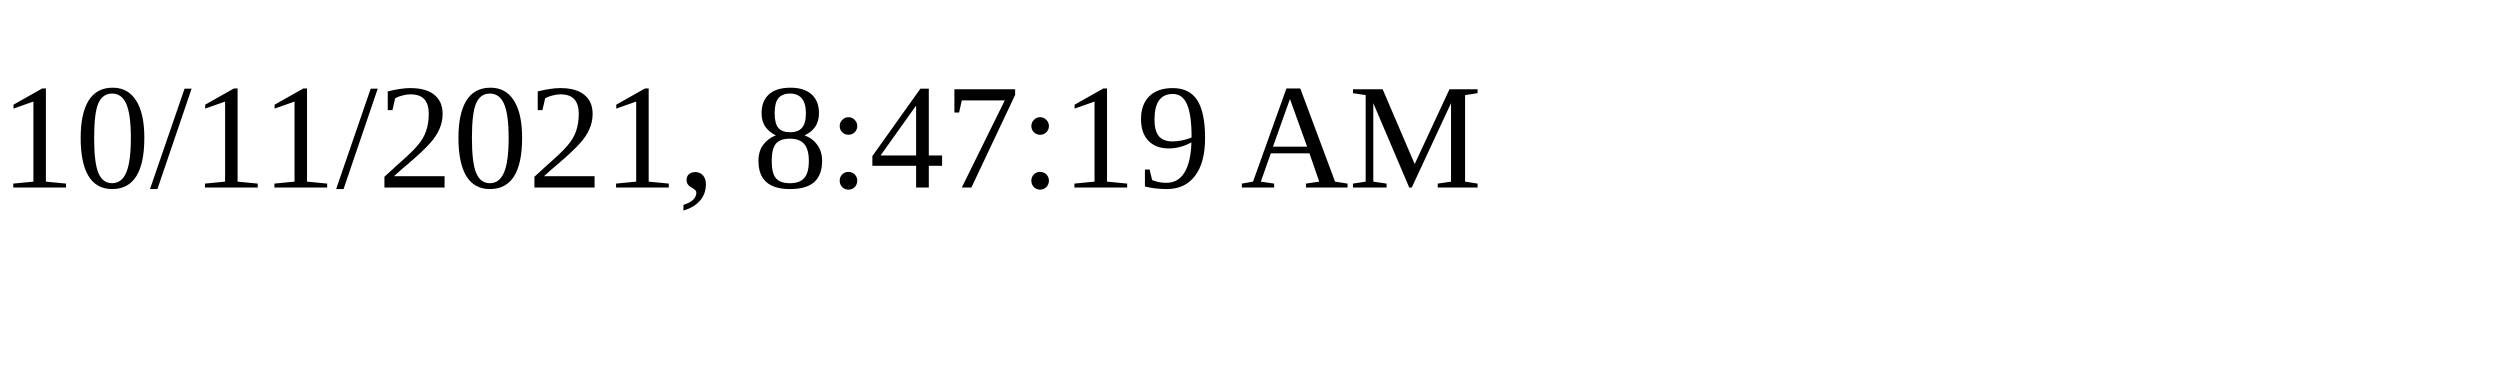
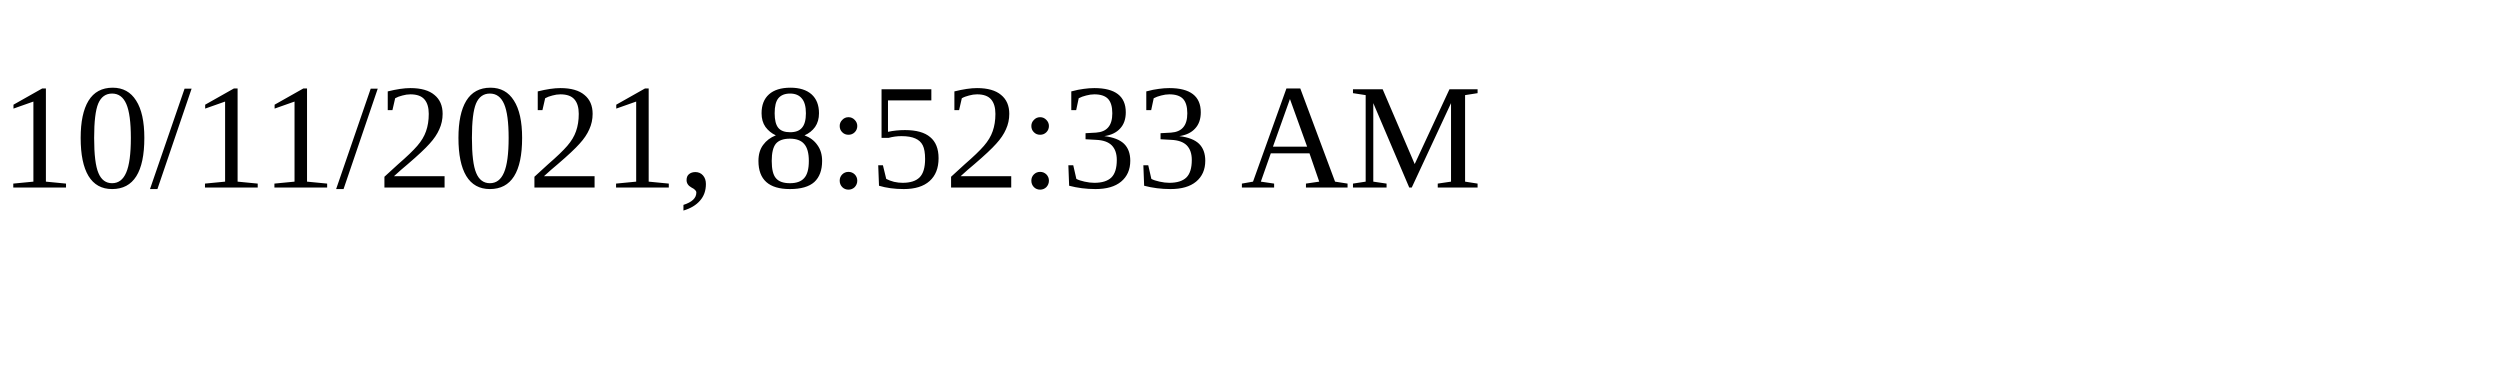
<svg xmlns="http://www.w3.org/2000/svg" height="30" width="200">
-   <text x="0" y="15">10/11/2021, 8:47:19 AM</text>
+   <text x="0" y="15">10/11/2021, 8:52:33 AM</text>
</svg>
